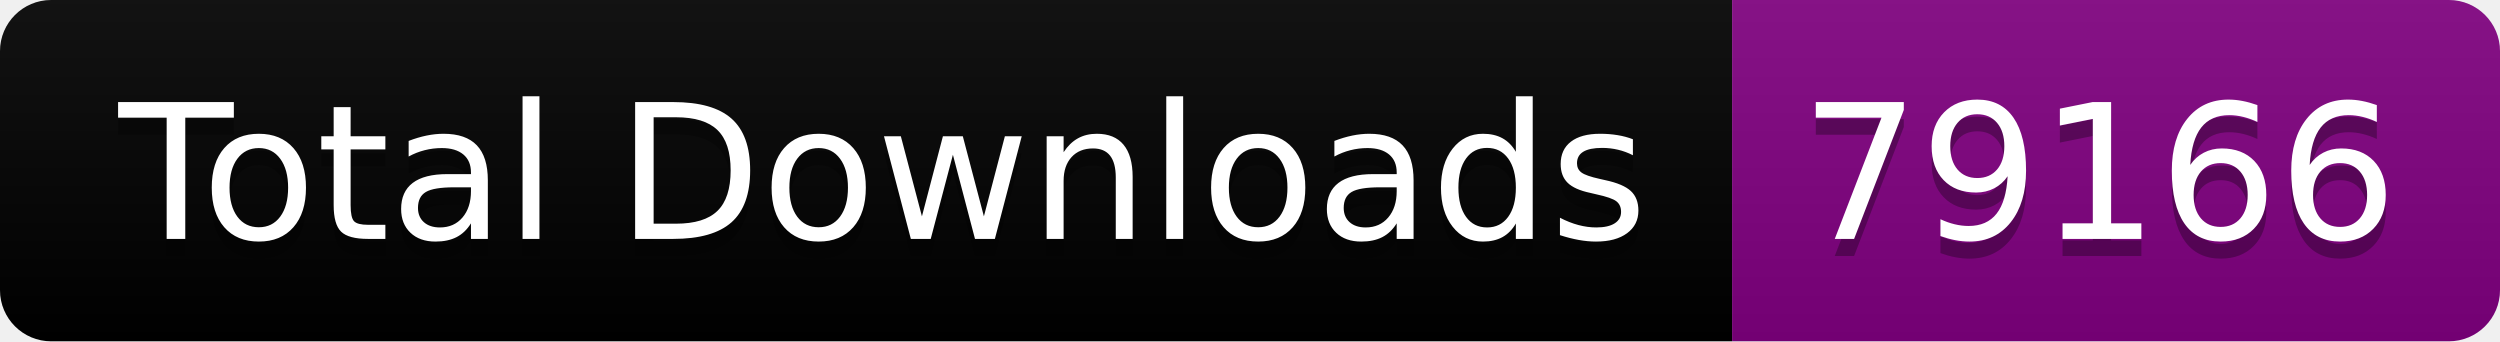
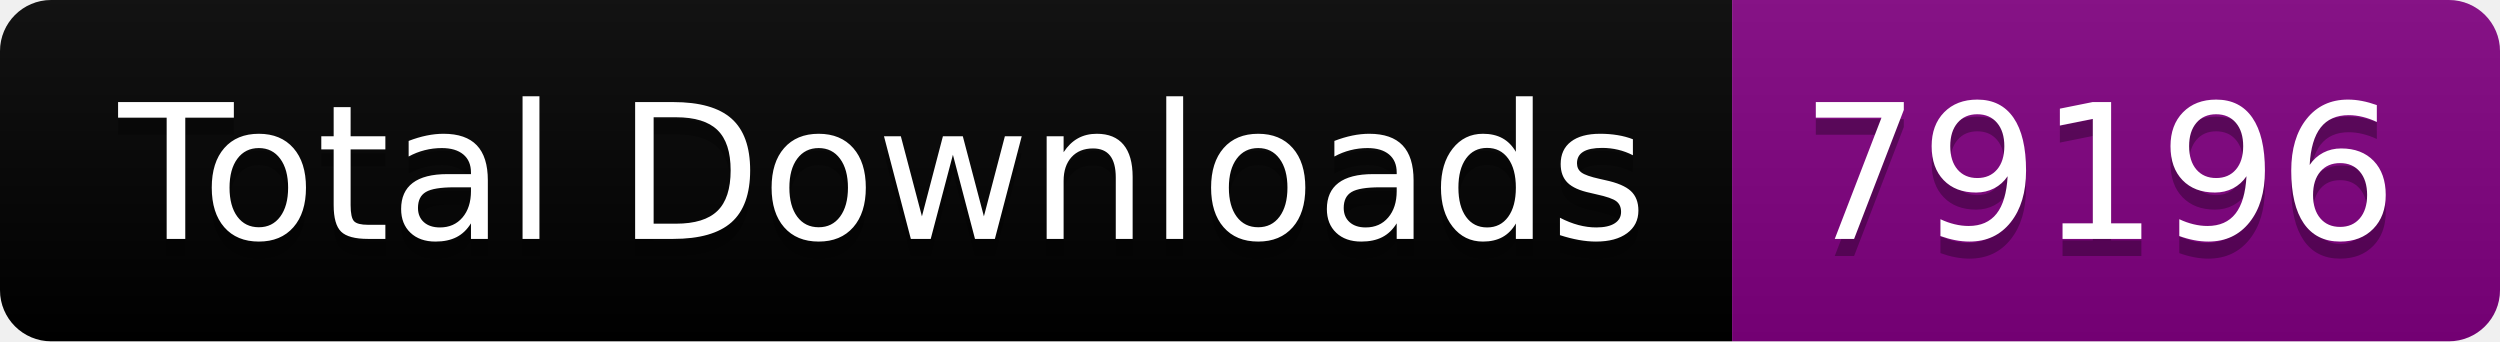
<svg xmlns="http://www.w3.org/2000/svg" width="146.5" height="20">
  <linearGradient id="smooth" x2="0" y2="100%">
    <stop offset="0" stop-color="#bbb" stop-opacity=".1" />
    <stop offset="1" stop-opacity=".1" />
  </linearGradient>
  <clipPath id="round">
    <rect width="146.5" height="20" rx="3" fill="#fff" />
  </clipPath>
  <g clip-path="url(#round)">
    <rect width="101.5" height="20" fill="black" />
    <rect x="101.5" width="45.0" height="20" fill="purple" />
    <rect width="146.5" height="20" fill="url(#smooth)" />
  </g>
  <g fill="#fff" text-anchor="middle" font-family="DejaVu Sans,Verdana,Geneva,sans-serif" font-size="110">
    <text x="517.5" y="150" fill="#010101" fill-opacity=".3" transform="scale(0.1)" textLength="915.0" lengthAdjust="spacing">Total Downloads</text>
    <text x="517.5" y="140" transform="scale(0.1)" textLength="915.0" lengthAdjust="spacing">Total Downloads</text>
-     <text x="1230.0" y="150" fill="#010101" fill-opacity=".3" transform="scale(0.1)" textLength="350.0" lengthAdjust="spacing">79166</text>
-     <text x="1230.0" y="140" transform="scale(0.1)" textLength="350.0" lengthAdjust="spacing">79166</text>
+     <text x="1230.0" y="150" fill="#010101" fill-opacity=".3" transform="scale(0.1)" textLength="350.0" lengthAdjust="spacing">79196</text>
+     <text x="1230.0" y="140" transform="scale(0.1)" textLength="350.0" lengthAdjust="spacing">79196</text>
  </g>
</svg>
